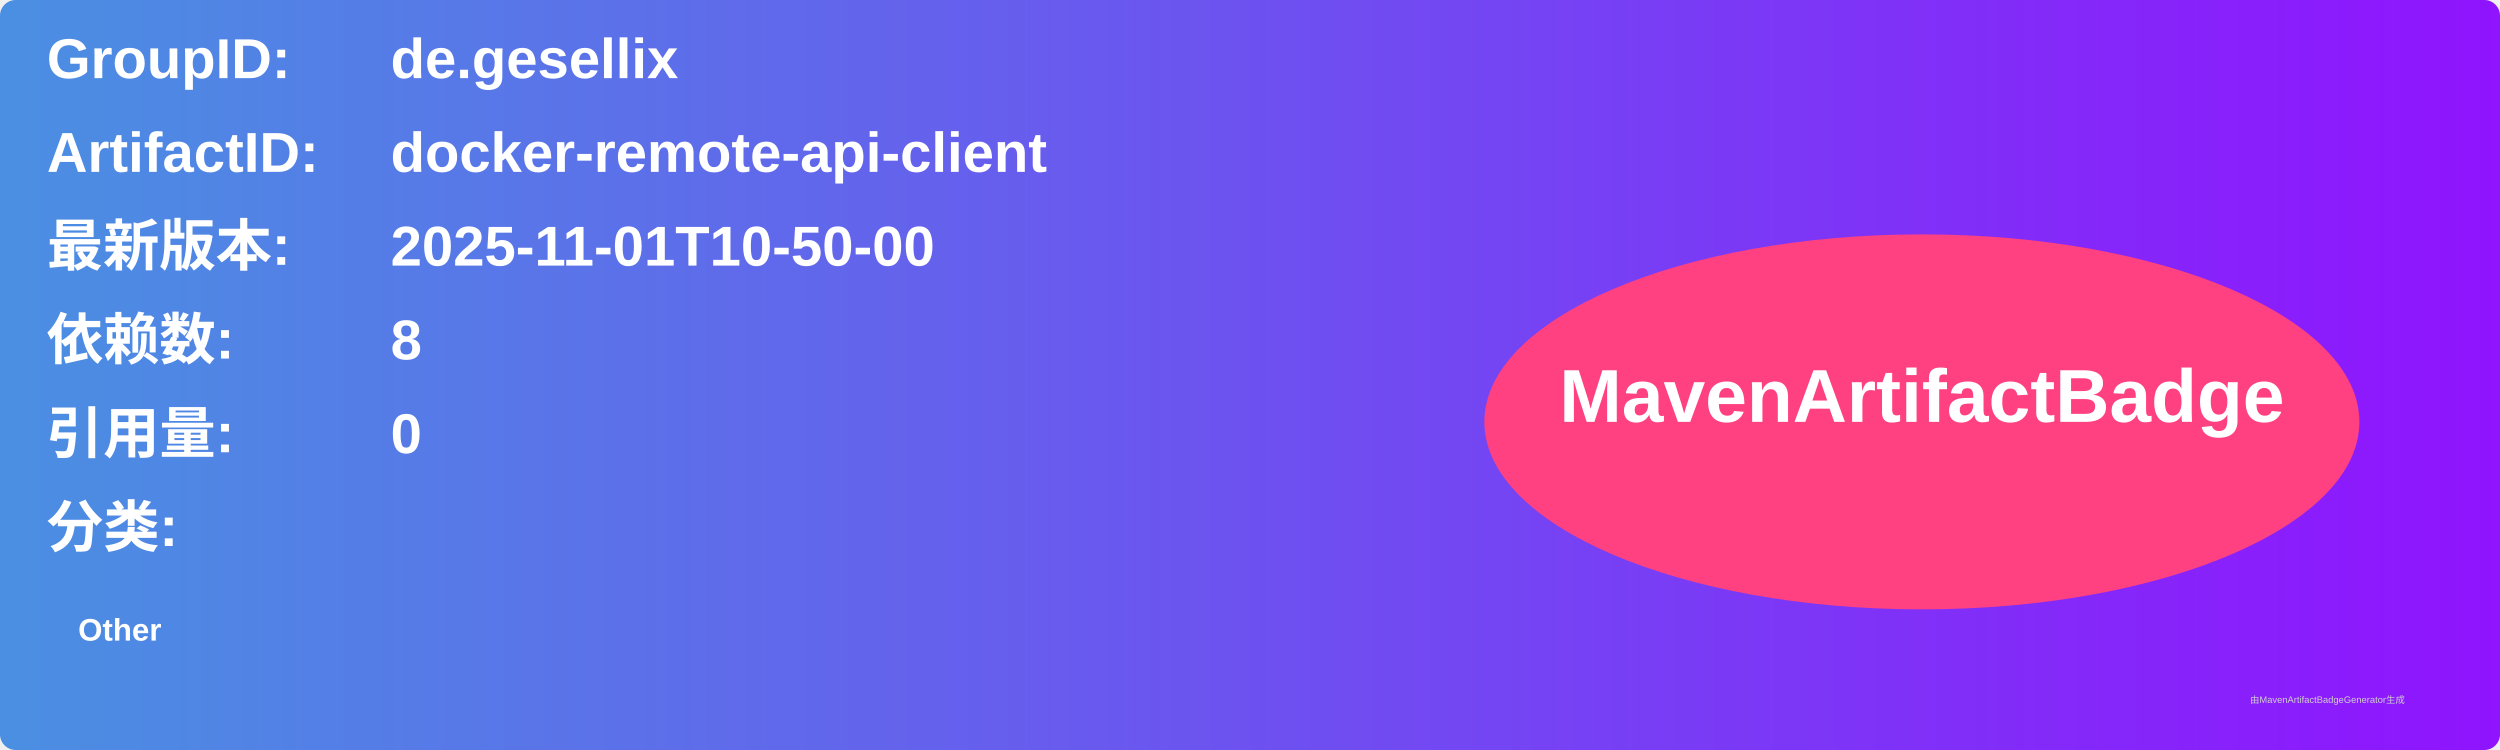
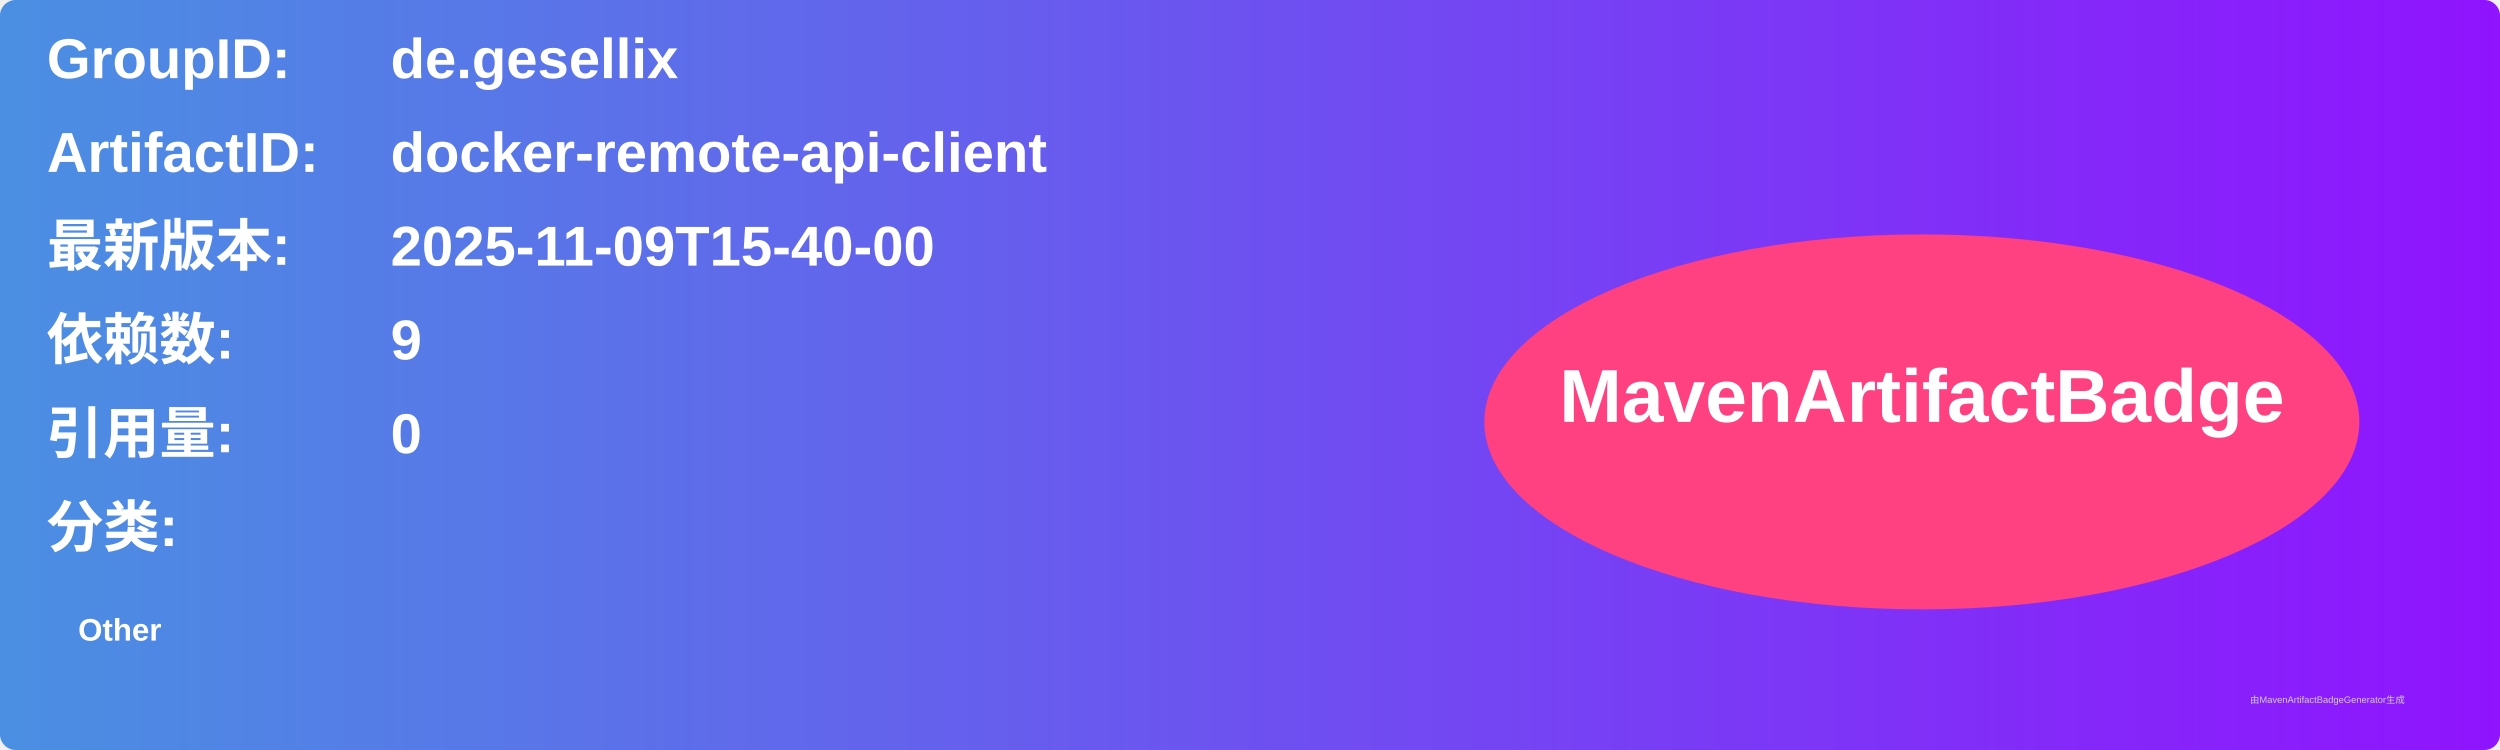
<svg xmlns="http://www.w3.org/2000/svg" width="800" height="240" viewBox="0 0 800 240">
  <linearGradient id="grad" x1="0%" y1="0%" x2="100%" y2="0%">
    <stop offset="0%" stop-color="#4a90e2" />
    <stop offset="100%" stop-color="#9013fe" />
  </linearGradient>
  <rect width="100%" height="100%" rx="5" ry="5" fill="url(#grad)" />
  <g transform="translate(15, 15)">
    <text x="0" y="10" font-family="Arial" font-size="18" fill="white" font-weight="bold" width="260">GroupID:</text>
    <text x="110" y="10" font-family="Arial" font-size="18" fill="white" font-weight="bold" width="460">de.gesellix</text>
    <text x="0" y="40" font-family="Arial" font-size="18" fill="white" font-weight="bold" width="260">ArtifactID:</text>
    <text x="110" y="40" font-family="Arial" font-size="18" fill="white" font-weight="bold" width="460">docker-remote-api-client</text>
    <text x="0" y="70" font-family="Arial" font-size="18" fill="white" font-weight="bold">最新版本:</text>
    <text x="110" y="70" font-family="Arial" font-size="18" fill="white" font-weight="bold">
-       <tspan font-weight="bold">2025-11-01T10-50-00</tspan>
+       <tspan font-weight="bold">2025-11-09T15-40-00</tspan>
    </text>
    <text x="0" y="100" font-family="Arial" font-size="18" fill="white" font-weight="bold">依赖数: </text>
    <text x="110" y="100" font-family="Arial" font-size="18" fill="white">
-       <tspan font-weight="bold">8</tspan>
+       <tspan font-weight="bold">9</tspan>
    </text>
    <text x="0" y="130" font-family="Arial" font-size="18" fill="white" font-weight="bold">引用量: </text>
    <text x="110" y="130" font-family="Arial" font-size="18" fill="white">
      <tspan font-weight="bold">0</tspan>
    </text>
    <text x="0" y="160" font-family="Arial" font-size="18" fill="white" font-weight="bold">分类:</text>
    <text x="10" y="190" font-family="Arial" font-size="10" fill="white">
      <tspan font-weight="bold">Other</tspan>
    </text>
    <ellipse cx="600" cy="120" rx="140" ry="60" fill="#ff4081" />
    <text x="600" y="120" text-anchor="middle" font-family="Arial" font-size="24" fill="white" font-weight="bold">MavenArtifactBadge</text>
  </g>
  <text x="720" y="225" font-family="Arial" font-size="3" fill="#d0d0d0">由MavenArtifactBadgeGenerator生成</text>
</svg>
